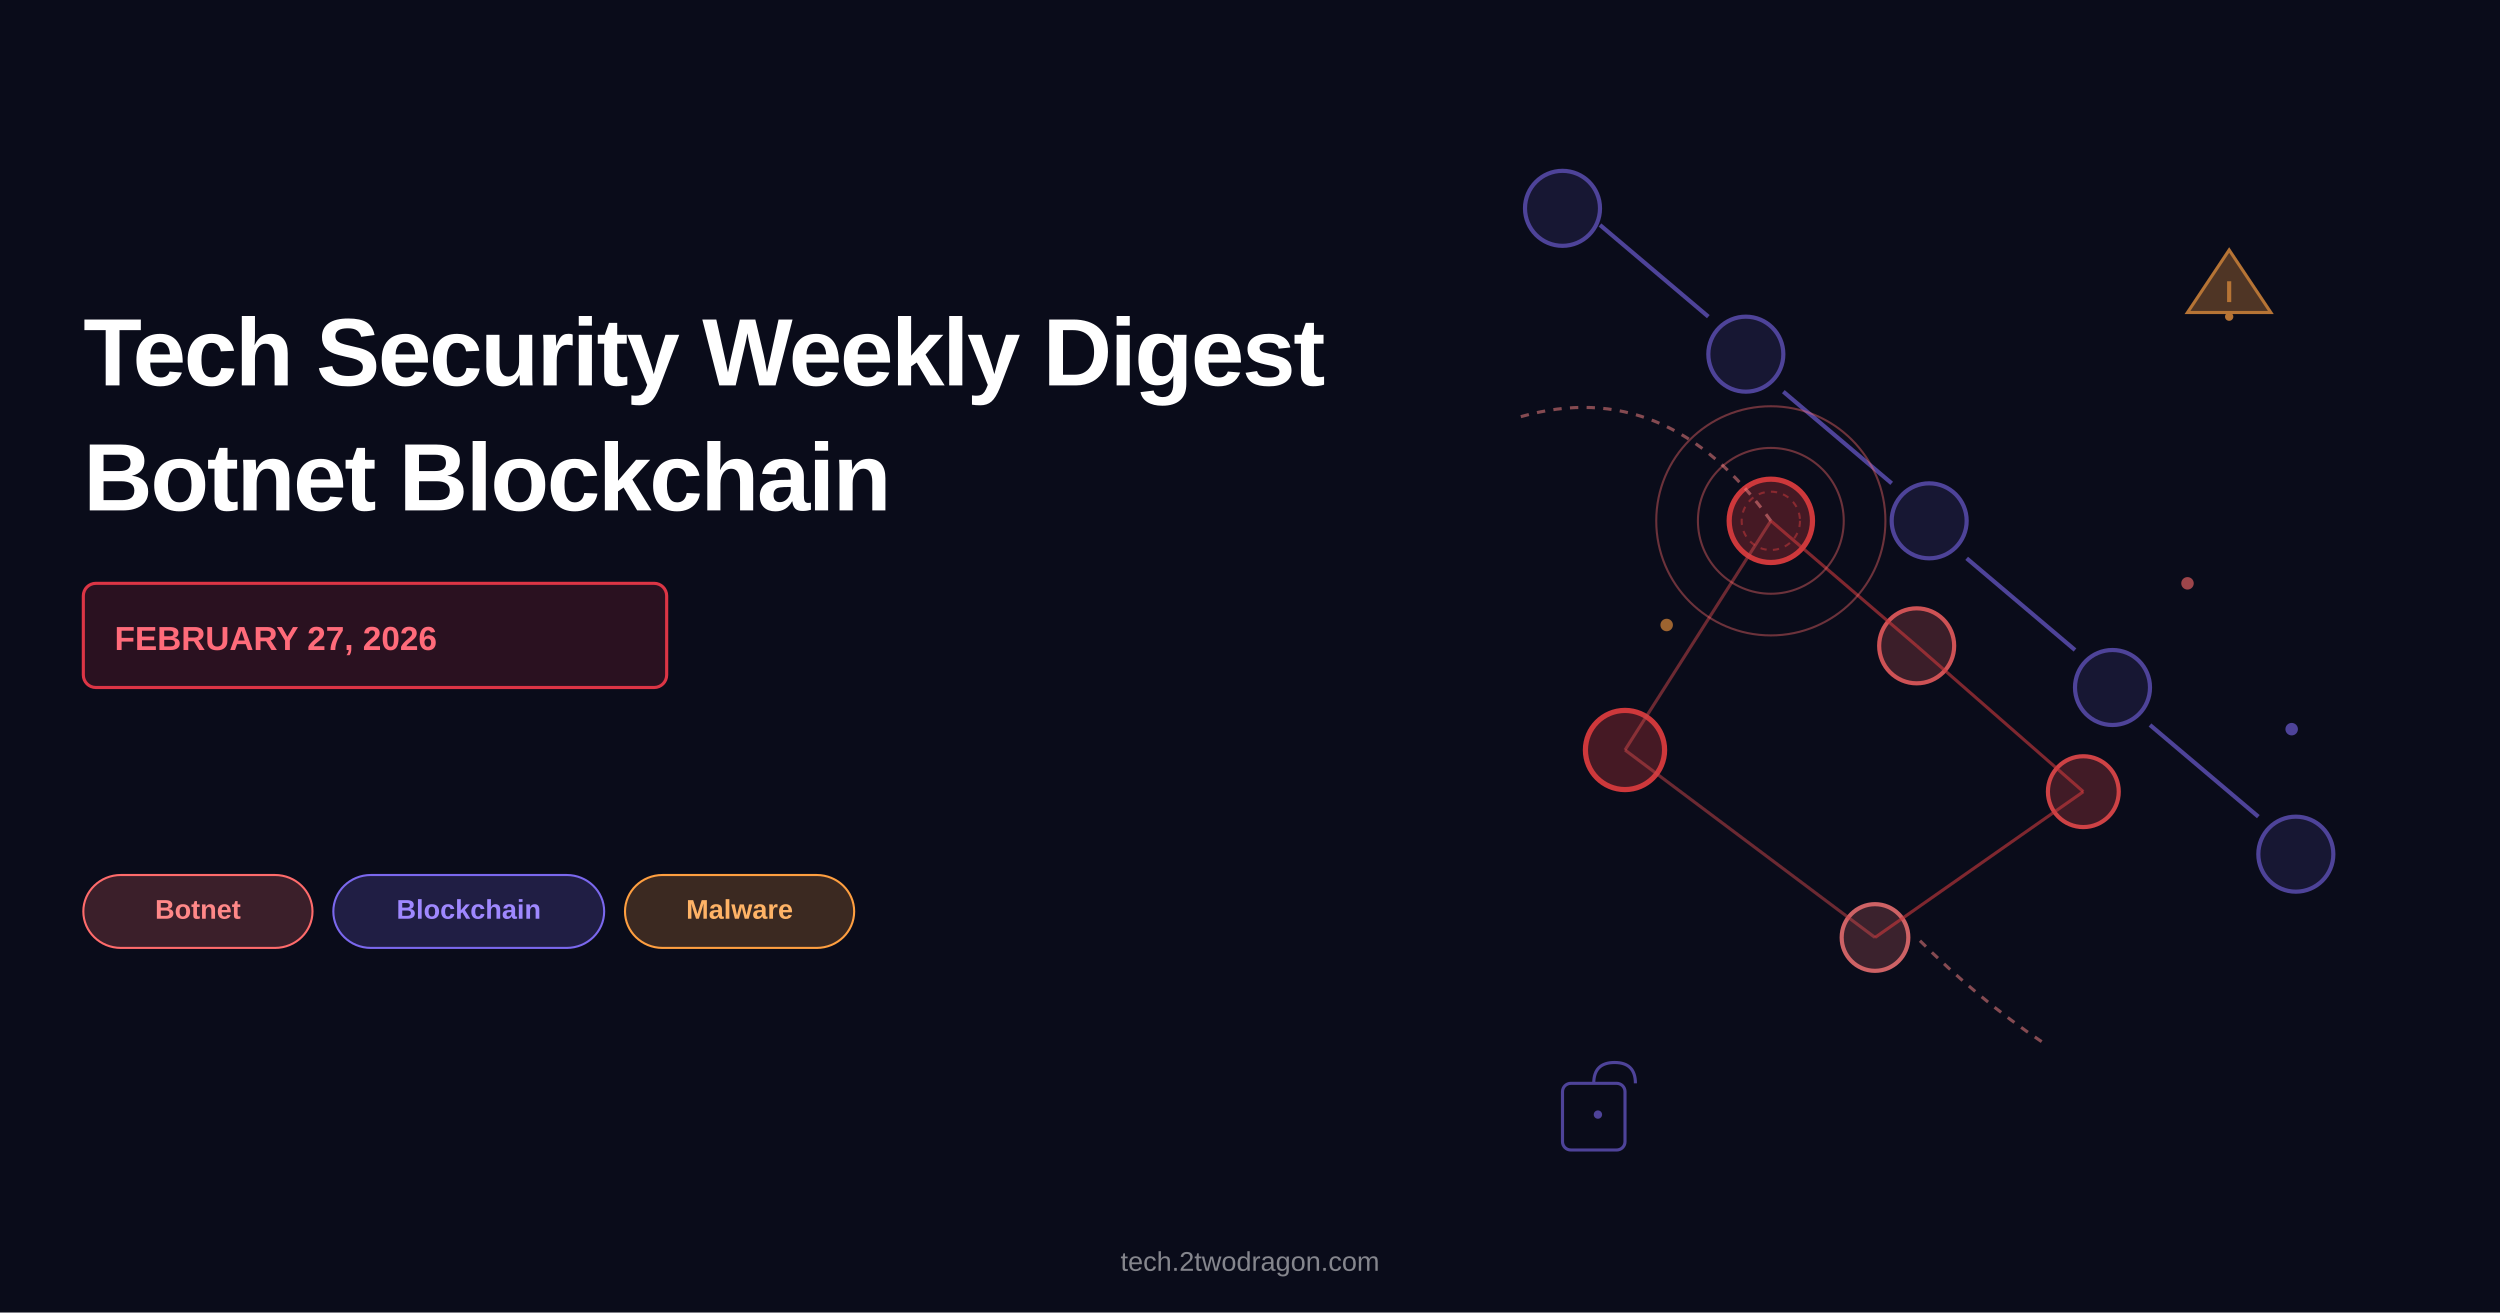
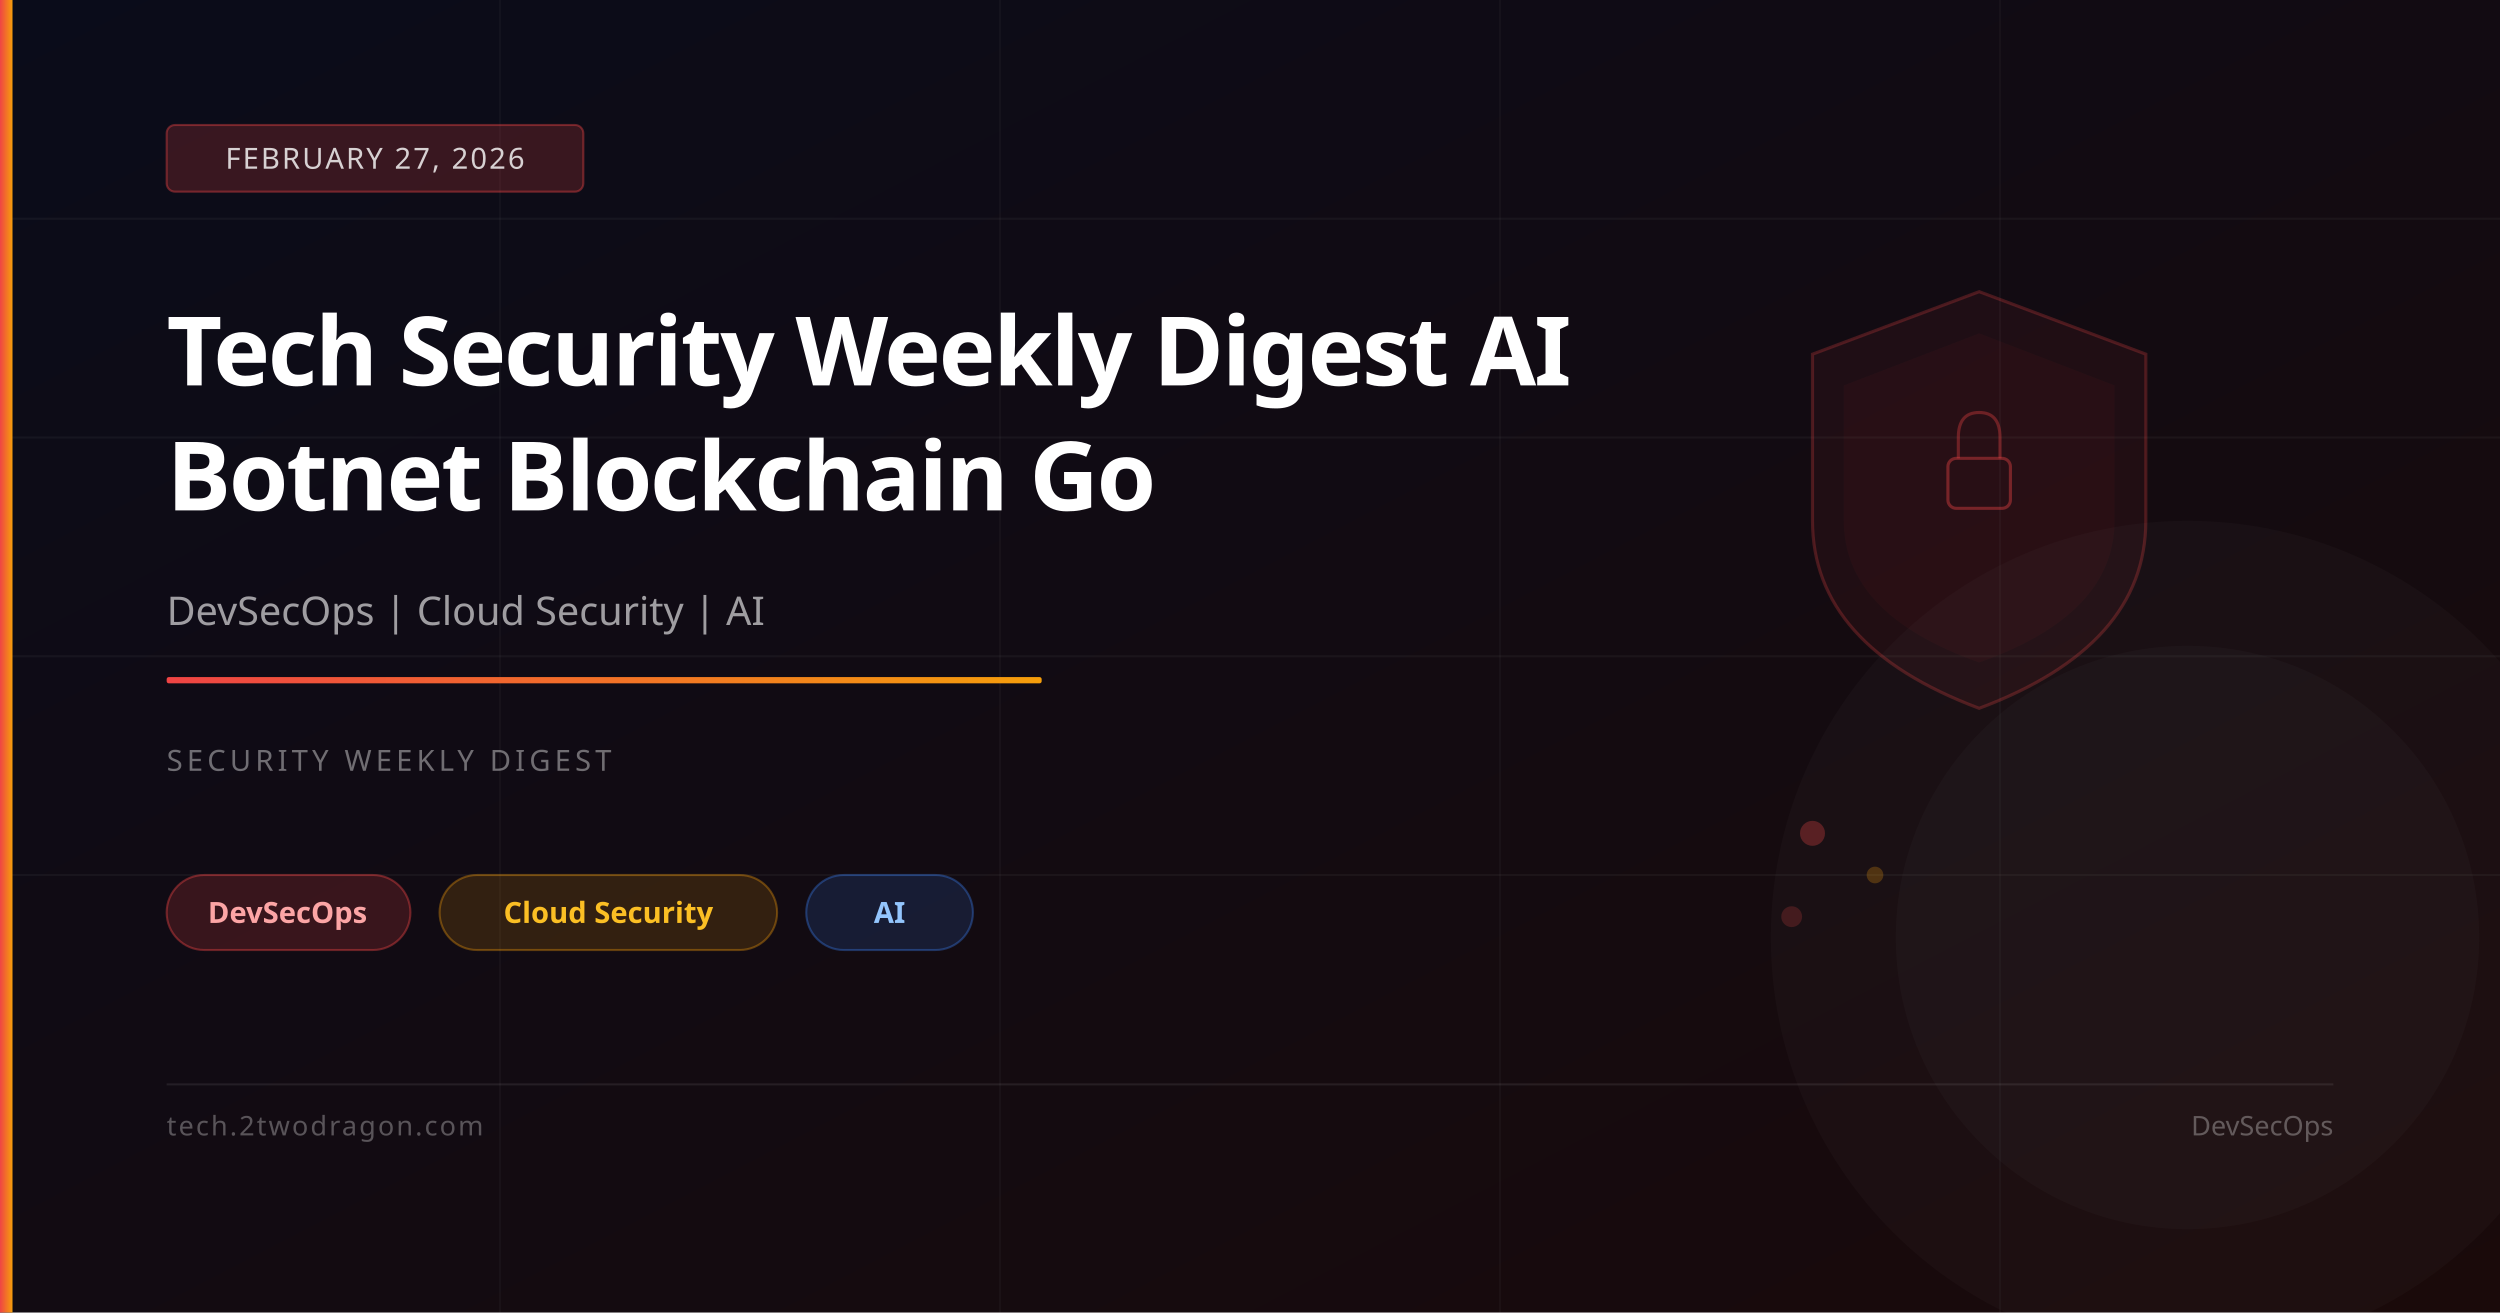
- <svg xmlns="http://www.w3.org/2000/svg" width="1200" height="630" viewBox="0 0 1200 630">
-   <rect width="1200" height="630" fill="#0a0c1a" />
-   <text x="40" y="185" font-family="Arial, sans-serif" font-size="46" font-weight="bold" fill="white" letter-spacing="-1">Tech Security Weekly Digest</text>
-   <text x="40" y="245" font-family="Arial, sans-serif" font-size="46" font-weight="bold" fill="white" letter-spacing="-1">Botnet Blockchain</text>
-   <rect x="40" y="280" width="280" height="50" rx="6" fill="rgba(220, 53, 69, 0.15)" stroke="#dc3545" stroke-width="1.5" />
-   <text x="55" y="312" font-family="Arial, sans-serif" font-size="16" font-weight="600" fill="#ff6b7a">FEBRUARY 27, 2026</text>
-   <g>
-     <rect x="40" y="420" width="110" height="35" rx="18" fill="rgba(255, 107, 107, 0.2)" stroke="#ff6b6b" stroke-width="1" />
-     <text x="95" y="441" font-family="Arial, sans-serif" font-size="13" font-weight="600" fill="#ff8888" text-anchor="middle">Botnet</text>
-   </g>
-   <g>
-     <rect x="160" y="420" width="130" height="35" rx="18" fill="rgba(123, 104, 238, 0.2)" stroke="#7b68ee" stroke-width="1" />
-     <text x="225" y="441" font-family="Arial, sans-serif" font-size="13" font-weight="600" fill="#9f88ff" text-anchor="middle">Blockchain</text>
-   </g>
-   <g>
-     <rect x="300" y="420" width="110" height="35" rx="18" fill="rgba(255, 159, 64, 0.2)" stroke="#ff9f40" stroke-width="1" />
-     <text x="355" y="441" font-family="Arial, sans-serif" font-size="13" font-weight="600" fill="#ffb366" text-anchor="middle">Malware</text>
-   </g>
+ <svg xmlns="http://www.w3.org/2000/svg" viewBox="0 0 1200 630" width="1200" height="630">
  <defs>
-     <radialGradient id="threatGrad" cx="850" cy="200">
-       <stop offset="0%" style="stop-color:#ff4444;stop-opacity:0.05" />
-       <stop offset="100%" style="stop-color:#000000;stop-opacity:0" />
-     </radialGradient>
-     <linearGradient id="chainGrad" x1="700" y1="0" x2="1150" y2="630">
-       <stop offset="0%" style="stop-color:#7b68ee;stop-opacity:0.1" />
-       <stop offset="100%" style="stop-color:#ff4444;stop-opacity:0.1" />
+     <linearGradient id="bg" x1="0%" y1="0%" x2="100%" y2="100%">
+       <stop offset="0%" stop-color="#0a0c1a" />
+       <stop offset="100%" stop-color="#1a0a0a" />
+     </linearGradient>
+     <linearGradient id="accent" x1="0%" y1="0%" x2="100%" y2="0%">
+       <stop offset="0%" stop-color="#ef4444" />
+       <stop offset="100%" stop-color="#f59e0b" />
    </linearGradient>
  </defs>
-   <rect x="700" y="0" width="500" height="630" fill="url(#threatGrad)" />
-   <g stroke="#7b68ee" stroke-width="2" fill="none" opacity="0.6">
-     <circle cx="750" cy="100" r="18" fill="rgba(123, 104, 238, 0.2)" stroke="#7b68ee" stroke-width="2" />
-     <line x1="768" y1="108" x2="820" y2="152" />
-     <circle cx="838" cy="170" r="18" fill="rgba(123, 104, 238, 0.2)" stroke="#7b68ee" stroke-width="2" />
-     <line x1="856" y1="188" x2="908" y2="232" />
-     <circle cx="926" cy="250" r="18" fill="rgba(123, 104, 238, 0.2)" stroke="#7b68ee" stroke-width="2" />
-     <line x1="944" y1="268" x2="996" y2="312" />
-     <circle cx="1014" cy="330" r="18" fill="rgba(123, 104, 238, 0.2)" stroke="#7b68ee" stroke-width="2" />
-     <line x1="1032" y1="348" x2="1084" y2="392" />
-     <circle cx="1102" cy="410" r="18" fill="rgba(123, 104, 238, 0.2)" stroke="#7b68ee" stroke-width="2" />
-   </g>
-   <g opacity="0.8">
-     <circle cx="850" cy="250" r="20" fill="rgba(255, 68, 68, 0.3)" stroke="#ff4444" stroke-width="2.5" />
-     <circle cx="850" cy="250" r="14" fill="none" stroke="#ff4444" stroke-width="1" opacity="0.5" stroke-dasharray="3,3" />
-     <circle cx="920" cy="310" r="18" fill="rgba(255, 100, 100, 0.25)" stroke="#ff6464" stroke-width="2" />
-     <circle cx="780" cy="360" r="19" fill="rgba(255, 68, 68, 0.3)" stroke="#ff4444" stroke-width="2.5" />
-     <circle cx="1000" cy="380" r="17" fill="rgba(255, 80, 80, 0.28)" stroke="#ff5050" stroke-width="2" />
-     <circle cx="900" cy="450" r="16" fill="rgba(255, 120, 120, 0.25)" stroke="#ff7878" stroke-width="2" />
-     <line x1="850" y1="250" x2="920" y2="310" stroke="#ff4444" stroke-width="1.5" opacity="0.6" />
-     <line x1="850" y1="250" x2="780" y2="360" stroke="#ff5555" stroke-width="1.5" opacity="0.5" />
-     <line x1="920" y1="310" x2="1000" y2="380" stroke="#ff4444" stroke-width="1.5" opacity="0.6" />
-     <line x1="780" y1="360" x2="900" y2="450" stroke="#ff5555" stroke-width="1.5" opacity="0.5" />
-     <line x1="1000" y1="380" x2="900" y2="450" stroke="#ff4444" stroke-width="1.5" opacity="0.6" />
-   </g>
-   <g opacity="0.7">
-     <path d="M 1050 150 L 1070 120 L 1090 150 Z" fill="rgba(255, 159, 64, 0.4)" stroke="#ff9f40" stroke-width="1.5" />
-     <line x1="1070" y1="135" x2="1070" y2="145" stroke="#ff9f40" stroke-width="2" />
-     <circle cx="1070" cy="152" r="2" fill="#ff9f40" />
-   </g>
-   <g stroke="#ff6b6b" stroke-width="1" fill="none" opacity="0.4">
-     <circle cx="850" cy="250" r="35" />
-     <circle cx="850" cy="250" r="55" />
-   </g>
-   <g opacity="0.6">
-     <rect x="750" y="520" width="30" height="32" rx="4" fill="none" stroke="#7b68ee" stroke-width="1.5" />
-     <path d="M 765 520 Q 765 510 775 510 Q 785 510 785 520" fill="none" stroke="#7b68ee" stroke-width="1.5" />
-     <circle cx="767" cy="535" r="2" fill="#7b68ee" />
-   </g>
-   <g stroke="#ff8888" stroke-width="1.5" fill="none" opacity="0.5">
-     <path d="M 730 200 Q 800 180 850 250" stroke-dasharray="4,4" />
-     <path d="M 980 500 Q 950 480 920 450" stroke-dasharray="4,4" />
-   </g>
-   <circle cx="1050" cy="280" r="3" fill="#ff6b6b" opacity="0.6" />
-   <circle cx="1100" cy="350" r="3" fill="#7b68ee" opacity="0.6" />
-   <circle cx="800" cy="300" r="3" fill="#ff9f40" opacity="0.6" />
-   <text x="600" y="610" font-family="Arial, sans-serif" font-size="13" fill="rgba(255, 255, 255, 0.5)" text-anchor="middle">tech.2twodragon.com</text>
+   <rect width="1200" height="630" fill="url(#bg)" />
+   <line x1="0" y1="105" x2="1200" y2="105" stroke="rgba(255,255,255,0.04)" stroke-width="1" />
+   <line x1="0" y1="210" x2="1200" y2="210" stroke="rgba(255,255,255,0.04)" stroke-width="1" />
+   <line x1="0" y1="315" x2="1200" y2="315" stroke="rgba(255,255,255,0.04)" stroke-width="1" />
+   <line x1="0" y1="420" x2="1200" y2="420" stroke="rgba(255,255,255,0.04)" stroke-width="1" />
+   <line x1="240" y1="0" x2="240" y2="630" stroke="rgba(255,255,255,0.03)" stroke-width="1" />
+   <line x1="480" y1="0" x2="480" y2="630" stroke="rgba(255,255,255,0.03)" stroke-width="1" />
+   <line x1="720" y1="0" x2="720" y2="630" stroke="rgba(255,255,255,0.03)" stroke-width="1" />
+   <line x1="960" y1="0" x2="960" y2="630" stroke="rgba(255,255,255,0.03)" stroke-width="1" />
+   <path d="M950,140 L1030,170 L1030,250 Q1030,310 950,340 Q870,310 870,250 L870,170 Z" fill="rgba(239,68,68,0.06)" stroke="rgba(239,68,68,0.25)" stroke-width="1.5" />
+   <path d="M950,160 L1015,185 L1015,250 Q1015,295 950,318 Q885,295 885,250 L885,185 Z" fill="rgba(239,68,68,0.04)" />
+   <rect x="935" y="220" width="30" height="24" rx="4" fill="none" stroke="rgba(239,68,68,0.4)" stroke-width="1.5" />
+   <path d="M940,220 L940,210 Q940,198 950,198 Q960,198 960,210 L960,220" fill="none" stroke="rgba(239,68,68,0.35)" stroke-width="1.5" />
+   <circle cx="870" cy="400" r="6" fill="rgba(239,68,68,0.3)" />
+   <circle cx="900" cy="420" r="4" fill="rgba(245,158,11,0.25)" />
+   <circle cx="860" cy="440" r="5" fill="rgba(239,68,68,0.2)" />
+   <circle cx="1050" cy="450" r="200" fill="rgba(255,255,255,0.02)" />
+   <circle cx="1050" cy="450" r="140" fill="rgba(255,255,255,0.02)" />
+   <rect x="0" y="0" width="6" height="630" fill="url(#accent)" />
+   <rect x="80" y="60" width="200" height="32" rx="4" fill="rgba(239,68,68,0.2)" stroke="rgba(239,68,68,0.4)" stroke-width="1" />
+   <text x="180" y="81" font-family="system-ui,sans-serif" font-size="14" fill="rgba(255,255,255,0.8)" text-anchor="middle" letter-spacing="1">FEBRUARY 27, 2026</text>
+   <text x="80" y="185" font-family="system-ui,sans-serif" font-size="46" font-weight="700" fill="white" letter-spacing="-1">Tech Security Weekly Digest AI</text>
+   <text x="80" y="245" font-family="system-ui,sans-serif" font-size="46" font-weight="700" fill="white" letter-spacing="-1">Botnet Blockchain Go</text>
+   <text x="80" y="300" font-family="system-ui,sans-serif" font-size="19" fill="rgba(255,255,255,0.6)">DevSecOps | Cloud Security | AI</text>
+   <rect x="80" y="325" width="420" height="3" rx="1" fill="url(#accent)" />
+   <text x="80" y="370" font-family="system-ui,sans-serif" font-size="14" fill="rgba(255,255,255,0.4)" letter-spacing="2">SECURITY WEEKLY DIGEST</text>
+   <rect x="80" y="420" width="117" height="36" rx="18" fill="rgba(239,68,68,0.18)" stroke="rgba(239,68,68,0.4)" stroke-width="1" />
+   <text x="138" y="443" font-family="system-ui,sans-serif" font-size="14" fill="#fca5a5" text-anchor="middle" font-weight="600">DevSecOps</text>
+   <rect x="211" y="420" width="162" height="36" rx="18" fill="rgba(245,158,11,0.15)" stroke="rgba(245,158,11,0.35)" stroke-width="1" />
+   <text x="292" y="443" font-family="system-ui,sans-serif" font-size="14" fill="#fbbf24" text-anchor="middle" font-weight="600">Cloud Security</text>
+   <rect x="387" y="420" width="80" height="36" rx="18" fill="rgba(59,130,246,0.15)" stroke="rgba(59,130,246,0.35)" stroke-width="1" />
+   <text x="427" y="443" font-family="system-ui,sans-serif" font-size="14" fill="#93c5fd" text-anchor="middle" font-weight="600">AI</text>
+   <rect x="80" y="520" width="1040" height="1" fill="rgba(255,255,255,0.08)" />
+   <text x="80" y="545" font-family="system-ui,sans-serif" font-size="13" fill="rgba(255,255,255,0.3)" letter-spacing="1">tech.2twodragon.com</text>
+   <text x="1120" y="545" font-family="system-ui,sans-serif" font-size="13" fill="rgba(255,255,255,0.3)" text-anchor="end">DevSecOps</text>
</svg>
